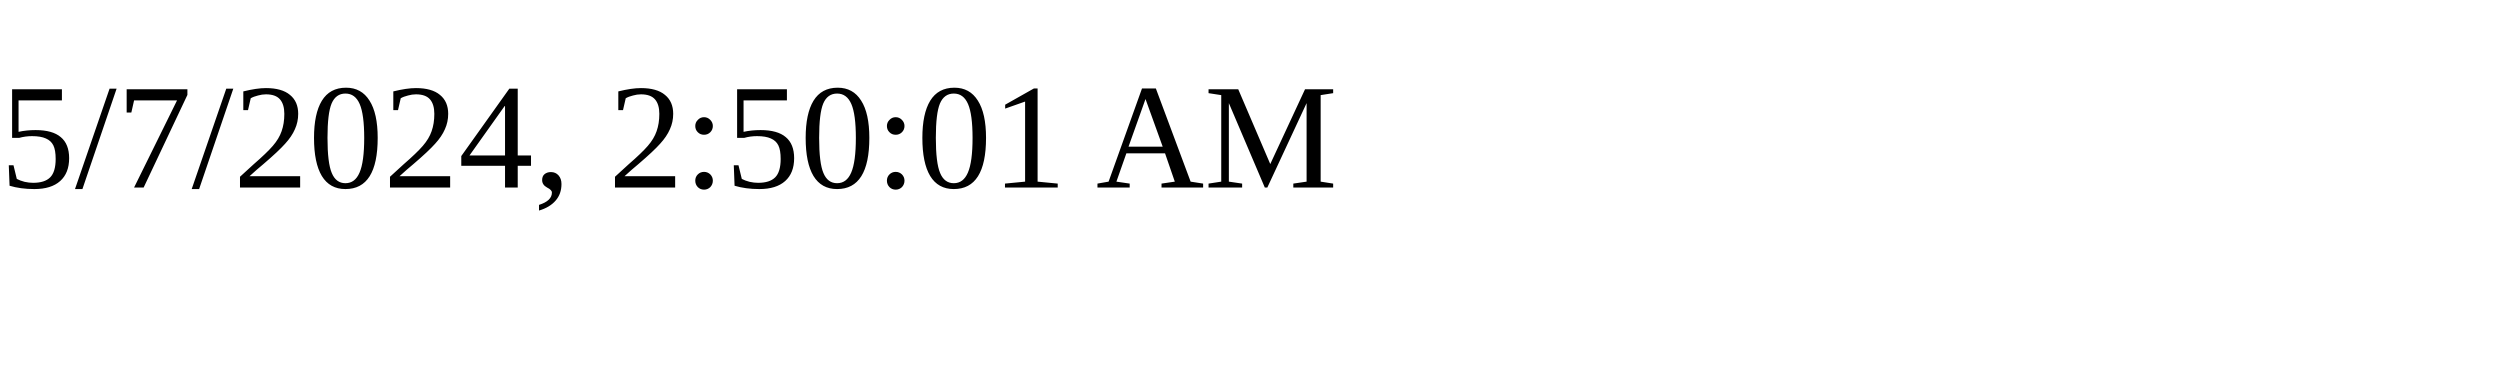
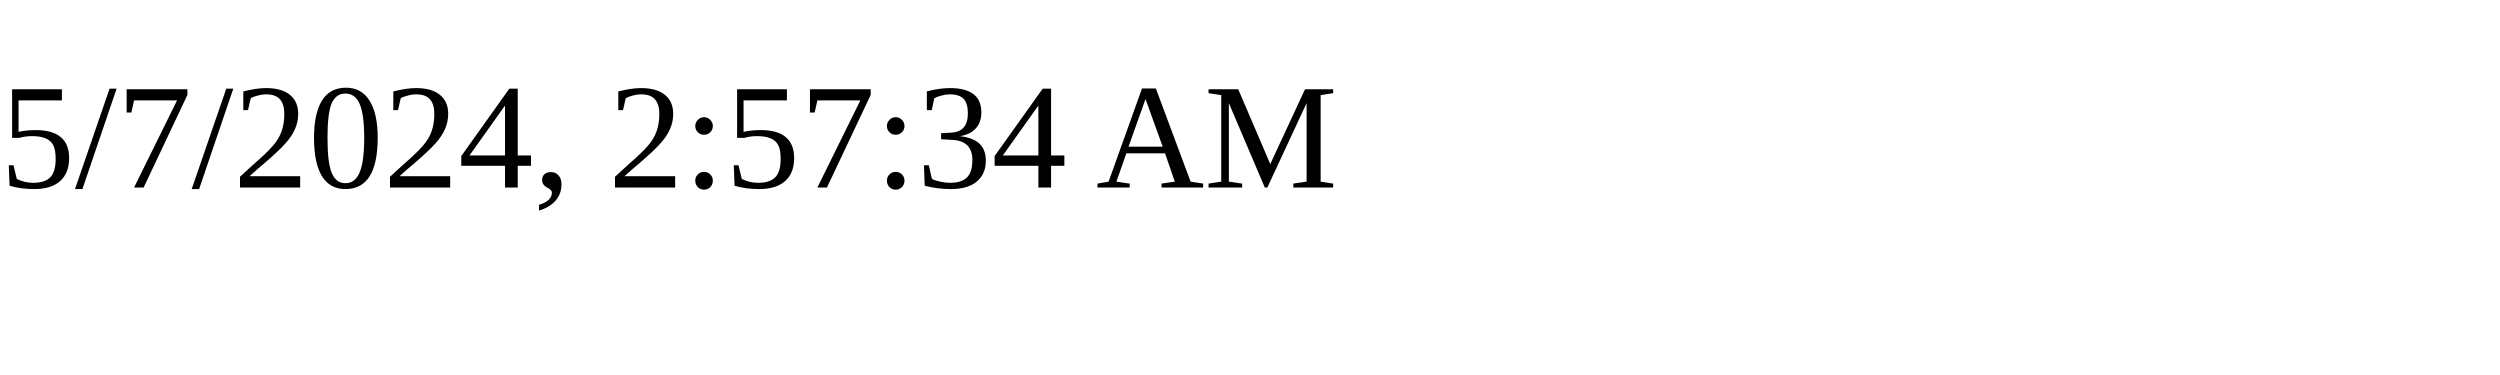
<svg xmlns="http://www.w3.org/2000/svg" height="30" width="200">
-   <text x="0" y="15">5/7/2024, 2:50:01 AM</text>
+   <text x="0" y="15">5/7/2024, 2:57:34 AM</text>
</svg>
